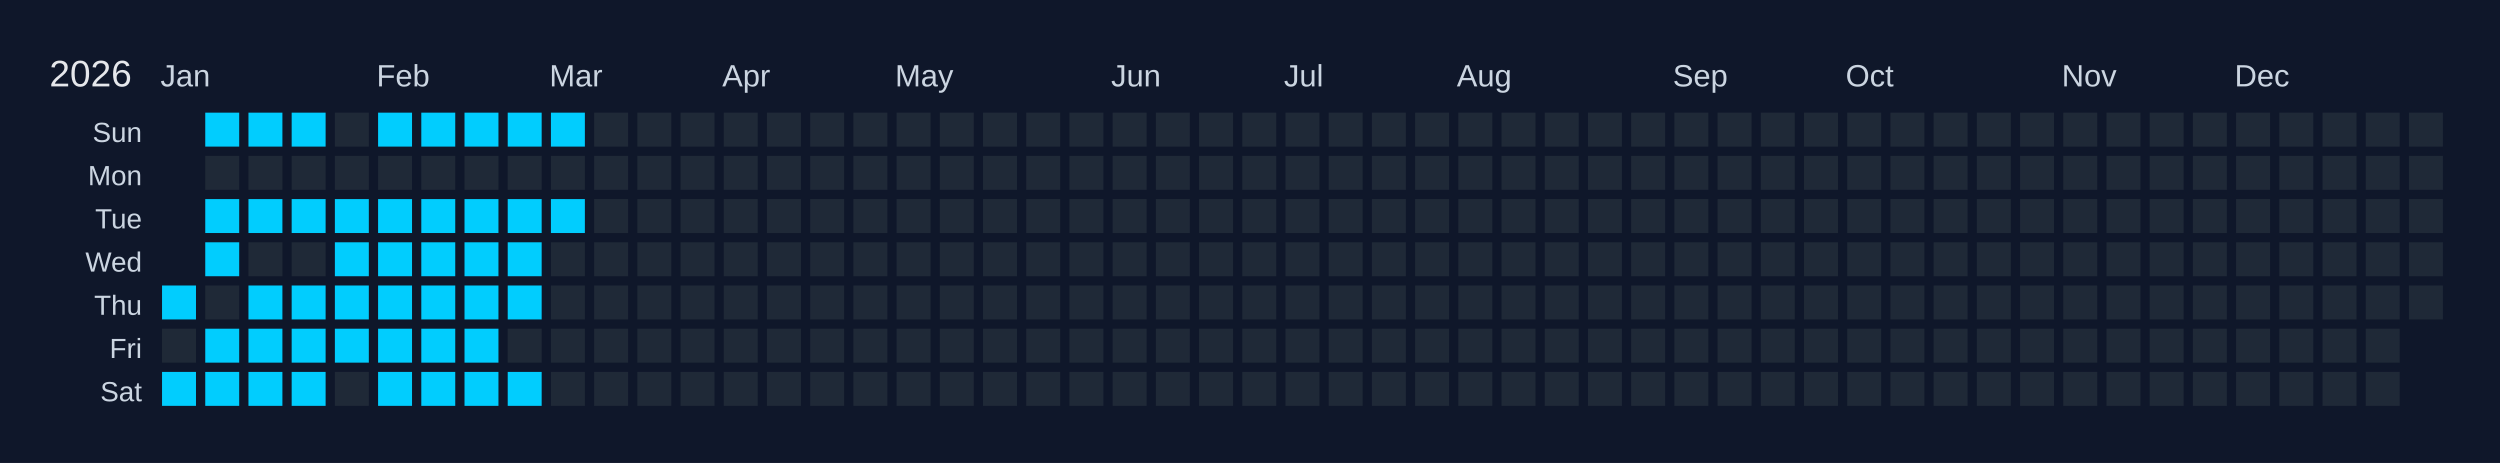
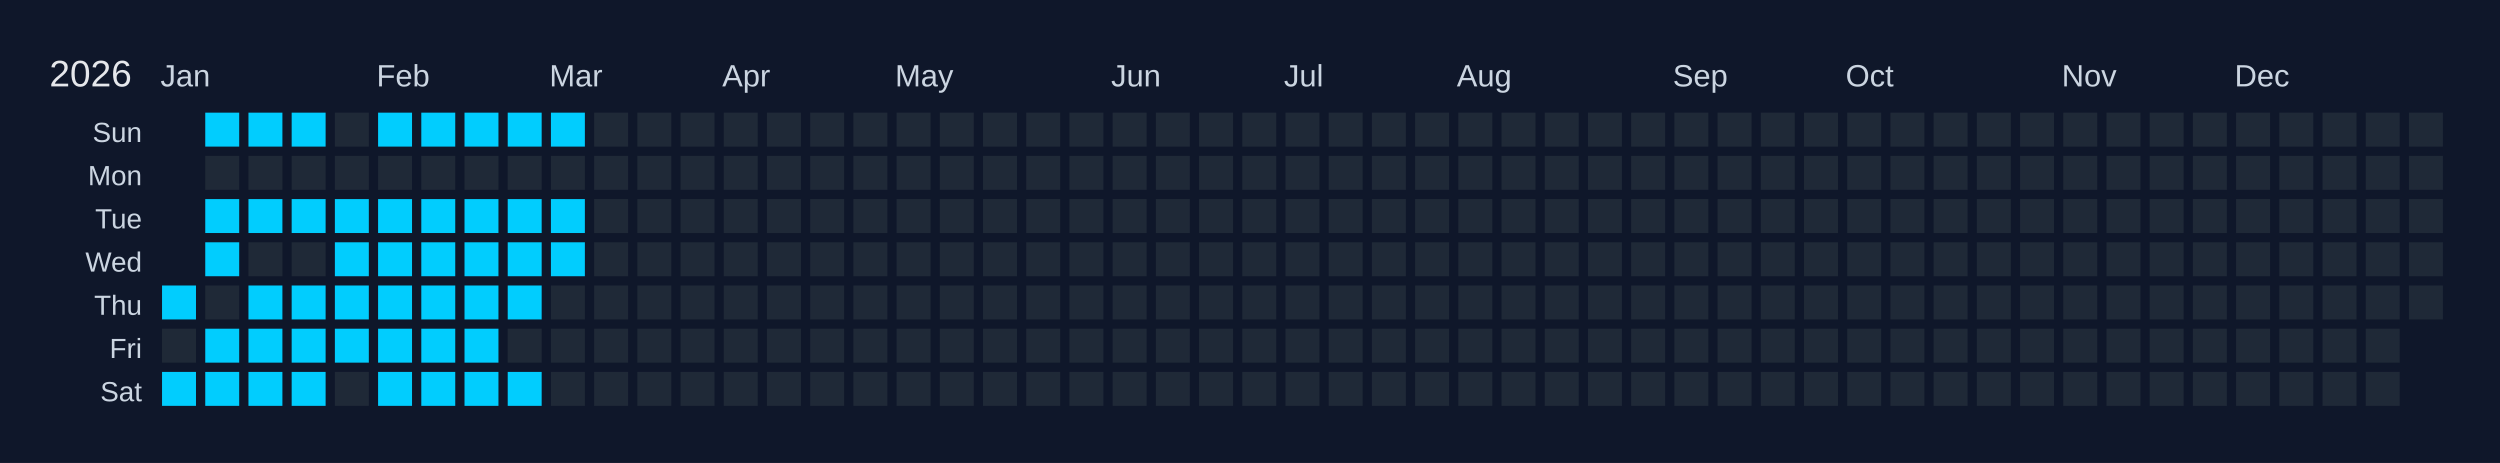
<svg xmlns="http://www.w3.org/2000/svg" width="810" height="150" viewBox="0 0 810 150">
  <rect width="810" height="150" fill="#0f172a" />
  <text x="16" y="28" font-size="12" fill="#e5e7eb" font-family="Arial, sans-serif">2026</text>
  <text x="52" y="28" font-size="10" fill="#cbd5e1" font-family="Arial, sans-serif">Jan</text>
  <text x="122" y="28" font-size="10" fill="#cbd5e1" font-family="Arial, sans-serif">Feb</text>
  <text x="178" y="28" font-size="10" fill="#cbd5e1" font-family="Arial, sans-serif">Mar</text>
  <text x="234" y="28" font-size="10" fill="#cbd5e1" font-family="Arial, sans-serif">Apr</text>
  <text x="290" y="28" font-size="10" fill="#cbd5e1" font-family="Arial, sans-serif">May</text>
  <text x="360" y="28" font-size="10" fill="#cbd5e1" font-family="Arial, sans-serif">Jun</text>
  <text x="416" y="28" font-size="10" fill="#cbd5e1" font-family="Arial, sans-serif">Jul</text>
  <text x="472" y="28" font-size="10" fill="#cbd5e1" font-family="Arial, sans-serif">Aug</text>
  <text x="542" y="28" font-size="10" fill="#cbd5e1" font-family="Arial, sans-serif">Sep</text>
  <text x="598" y="28" font-size="10" fill="#cbd5e1" font-family="Arial, sans-serif">Oct</text>
  <text x="668" y="28" font-size="10" fill="#cbd5e1" font-family="Arial, sans-serif">Nov</text>
  <text x="724" y="28" font-size="10" fill="#cbd5e1" font-family="Arial, sans-serif">Dec</text>
  <text x="46" y="46" font-size="9" fill="#cbd5e1" font-family="Arial, sans-serif" text-anchor="end">Sun</text>
  <text x="46" y="60" font-size="9" fill="#cbd5e1" font-family="Arial, sans-serif" text-anchor="end">Mon</text>
  <text x="46" y="74" font-size="9" fill="#cbd5e1" font-family="Arial, sans-serif" text-anchor="end">Tue</text>
  <text x="46" y="88" font-size="9" fill="#cbd5e1" font-family="Arial, sans-serif" text-anchor="end">Wed</text>
  <text x="46" y="102" font-size="9" fill="#cbd5e1" font-family="Arial, sans-serif" text-anchor="end">Thu</text>
  <text x="46" y="116" font-size="9" fill="#cbd5e1" font-family="Arial, sans-serif" text-anchor="end">Fri</text>
  <text x="46" y="130" font-size="9" fill="#cbd5e1" font-family="Arial, sans-serif" text-anchor="end">Sat</text>
  <g transform="translate(52,36)">
    <rect x="0" y="0" width="12" height="12" fill="#0f172a" stroke="#0f172a" stroke-width="1" />
    <rect x="0" y="14" width="12" height="12" fill="#0f172a" stroke="#0f172a" stroke-width="1" />
    <rect x="0" y="28" width="12" height="12" fill="#0f172a" stroke="#0f172a" stroke-width="1" />
    <rect x="0" y="42" width="12" height="12" fill="#0f172a" stroke="#0f172a" stroke-width="1" />
    <rect x="0" y="56" width="12" height="12" fill="#01cdfe" stroke="#0f172a" stroke-width="1" data-date="2026-01-01" />
    <rect x="0" y="70" width="12" height="12" fill="#1f2937" stroke="#0f172a" stroke-width="1" data-date="2026-01-02" />
    <rect x="0" y="84" width="12" height="12" fill="#01cdfe" stroke="#0f172a" stroke-width="1" data-date="2026-01-03" />
    <rect x="14" y="0" width="12" height="12" fill="#01cdfe" stroke="#0f172a" stroke-width="1" data-date="2026-01-04" />
    <rect x="14" y="14" width="12" height="12" fill="#1f2937" stroke="#0f172a" stroke-width="1" data-date="2026-01-05" />
    <rect x="14" y="28" width="12" height="12" fill="#01cdfe" stroke="#0f172a" stroke-width="1" data-date="2026-01-06" />
    <rect x="14" y="42" width="12" height="12" fill="#01cdfe" stroke="#0f172a" stroke-width="1" data-date="2026-01-07" />
    <rect x="14" y="56" width="12" height="12" fill="#1f2937" stroke="#0f172a" stroke-width="1" data-date="2026-01-08" />
    <rect x="14" y="70" width="12" height="12" fill="#01cdfe" stroke="#0f172a" stroke-width="1" data-date="2026-01-09" />
    <rect x="14" y="84" width="12" height="12" fill="#01cdfe" stroke="#0f172a" stroke-width="1" data-date="2026-01-10" />
    <rect x="28" y="0" width="12" height="12" fill="#01cdfe" stroke="#0f172a" stroke-width="1" data-date="2026-01-11" />
    <rect x="28" y="14" width="12" height="12" fill="#1f2937" stroke="#0f172a" stroke-width="1" data-date="2026-01-12" />
    <rect x="28" y="28" width="12" height="12" fill="#01cdfe" stroke="#0f172a" stroke-width="1" data-date="2026-01-13" />
    <rect x="28" y="42" width="12" height="12" fill="#1f2937" stroke="#0f172a" stroke-width="1" data-date="2026-01-14" />
    <rect x="28" y="56" width="12" height="12" fill="#01cdfe" stroke="#0f172a" stroke-width="1" data-date="2026-01-15" />
    <rect x="28" y="70" width="12" height="12" fill="#01cdfe" stroke="#0f172a" stroke-width="1" data-date="2026-01-16" />
    <rect x="28" y="84" width="12" height="12" fill="#01cdfe" stroke="#0f172a" stroke-width="1" data-date="2026-01-17" />
    <rect x="42" y="0" width="12" height="12" fill="#01cdfe" stroke="#0f172a" stroke-width="1" data-date="2026-01-18" />
    <rect x="42" y="14" width="12" height="12" fill="#1f2937" stroke="#0f172a" stroke-width="1" data-date="2026-01-19" />
    <rect x="42" y="28" width="12" height="12" fill="#01cdfe" stroke="#0f172a" stroke-width="1" data-date="2026-01-20" />
    <rect x="42" y="42" width="12" height="12" fill="#1f2937" stroke="#0f172a" stroke-width="1" data-date="2026-01-21" />
    <rect x="42" y="56" width="12" height="12" fill="#01cdfe" stroke="#0f172a" stroke-width="1" data-date="2026-01-22" />
    <rect x="42" y="70" width="12" height="12" fill="#01cdfe" stroke="#0f172a" stroke-width="1" data-date="2026-01-23" />
    <rect x="42" y="84" width="12" height="12" fill="#01cdfe" stroke="#0f172a" stroke-width="1" data-date="2026-01-24" />
    <rect x="56" y="0" width="12" height="12" fill="#1f2937" stroke="#0f172a" stroke-width="1" data-date="2026-01-25" />
    <rect x="56" y="14" width="12" height="12" fill="#1f2937" stroke="#0f172a" stroke-width="1" data-date="2026-01-26" />
    <rect x="56" y="28" width="12" height="12" fill="#01cdfe" stroke="#0f172a" stroke-width="1" data-date="2026-01-27" />
    <rect x="56" y="42" width="12" height="12" fill="#01cdfe" stroke="#0f172a" stroke-width="1" data-date="2026-01-28" />
    <rect x="56" y="56" width="12" height="12" fill="#01cdfe" stroke="#0f172a" stroke-width="1" data-date="2026-01-29" />
    <rect x="56" y="70" width="12" height="12" fill="#01cdfe" stroke="#0f172a" stroke-width="1" data-date="2026-01-30" />
    <rect x="56" y="84" width="12" height="12" fill="#1f2937" stroke="#0f172a" stroke-width="1" data-date="2026-01-31" />
    <rect x="70" y="0" width="12" height="12" fill="#01cdfe" stroke="#0f172a" stroke-width="1" data-date="2026-02-01" />
    <rect x="70" y="14" width="12" height="12" fill="#1f2937" stroke="#0f172a" stroke-width="1" data-date="2026-02-02" />
    <rect x="70" y="28" width="12" height="12" fill="#01cdfe" stroke="#0f172a" stroke-width="1" data-date="2026-02-03" />
    <rect x="70" y="42" width="12" height="12" fill="#01cdfe" stroke="#0f172a" stroke-width="1" data-date="2026-02-04" />
    <rect x="70" y="56" width="12" height="12" fill="#01cdfe" stroke="#0f172a" stroke-width="1" data-date="2026-02-05" />
    <rect x="70" y="70" width="12" height="12" fill="#01cdfe" stroke="#0f172a" stroke-width="1" data-date="2026-02-06" />
    <rect x="70" y="84" width="12" height="12" fill="#01cdfe" stroke="#0f172a" stroke-width="1" data-date="2026-02-07" />
    <rect x="84" y="0" width="12" height="12" fill="#01cdfe" stroke="#0f172a" stroke-width="1" data-date="2026-02-08" />
    <rect x="84" y="14" width="12" height="12" fill="#1f2937" stroke="#0f172a" stroke-width="1" data-date="2026-02-09" />
    <rect x="84" y="28" width="12" height="12" fill="#01cdfe" stroke="#0f172a" stroke-width="1" data-date="2026-02-10" />
    <rect x="84" y="42" width="12" height="12" fill="#01cdfe" stroke="#0f172a" stroke-width="1" data-date="2026-02-11" />
    <rect x="84" y="56" width="12" height="12" fill="#01cdfe" stroke="#0f172a" stroke-width="1" data-date="2026-02-12" />
    <rect x="84" y="70" width="12" height="12" fill="#01cdfe" stroke="#0f172a" stroke-width="1" data-date="2026-02-13" />
    <rect x="84" y="84" width="12" height="12" fill="#01cdfe" stroke="#0f172a" stroke-width="1" data-date="2026-02-14" />
    <rect x="98" y="0" width="12" height="12" fill="#01cdfe" stroke="#0f172a" stroke-width="1" data-date="2026-02-15" />
    <rect x="98" y="14" width="12" height="12" fill="#1f2937" stroke="#0f172a" stroke-width="1" data-date="2026-02-16" />
    <rect x="98" y="28" width="12" height="12" fill="#01cdfe" stroke="#0f172a" stroke-width="1" data-date="2026-02-17" />
    <rect x="98" y="42" width="12" height="12" fill="#01cdfe" stroke="#0f172a" stroke-width="1" data-date="2026-02-18" />
    <rect x="98" y="56" width="12" height="12" fill="#01cdfe" stroke="#0f172a" stroke-width="1" data-date="2026-02-19" />
    <rect x="98" y="70" width="12" height="12" fill="#01cdfe" stroke="#0f172a" stroke-width="1" data-date="2026-02-20" />
    <rect x="98" y="84" width="12" height="12" fill="#01cdfe" stroke="#0f172a" stroke-width="1" data-date="2026-02-21" />
    <rect x="112" y="0" width="12" height="12" fill="#01cdfe" stroke="#0f172a" stroke-width="1" data-date="2026-02-22" />
    <rect x="112" y="14" width="12" height="12" fill="#1f2937" stroke="#0f172a" stroke-width="1" data-date="2026-02-23" />
    <rect x="112" y="28" width="12" height="12" fill="#01cdfe" stroke="#0f172a" stroke-width="1" data-date="2026-02-24" />
    <rect x="112" y="42" width="12" height="12" fill="#01cdfe" stroke="#0f172a" stroke-width="1" data-date="2026-02-25" />
    <rect x="112" y="56" width="12" height="12" fill="#01cdfe" stroke="#0f172a" stroke-width="1" data-date="2026-02-26" />
    <rect x="112" y="70" width="12" height="12" fill="#1f2937" stroke="#0f172a" stroke-width="1" data-date="2026-02-27" />
    <rect x="112" y="84" width="12" height="12" fill="#01cdfe" stroke="#0f172a" stroke-width="1" data-date="2026-02-28" />
    <rect x="126" y="0" width="12" height="12" fill="#01cdfe" stroke="#0f172a" stroke-width="1" data-date="2026-03-01" />
    <rect x="126" y="14" width="12" height="12" fill="#1f2937" stroke="#0f172a" stroke-width="1" data-date="2026-03-02" />
    <rect x="126" y="28" width="12" height="12" fill="#01cdfe" stroke="#0f172a" stroke-width="1" data-date="2026-03-03" />
-     <rect x="126" y="42" width="12" height="12" fill="#1f2937" stroke="#0f172a" stroke-width="1" data-date="2026-03-04" />
+     <rect x="126" y="42" width="12" height="12" fill="#01cdfe" stroke="#0f172a" stroke-width="1" data-date="2026-03-04" />
    <rect x="126" y="56" width="12" height="12" fill="#1f2937" stroke="#0f172a" stroke-width="1" data-date="2026-03-05" />
    <rect x="126" y="70" width="12" height="12" fill="#1f2937" stroke="#0f172a" stroke-width="1" data-date="2026-03-06" />
    <rect x="126" y="84" width="12" height="12" fill="#1f2937" stroke="#0f172a" stroke-width="1" data-date="2026-03-07" />
    <rect x="140" y="0" width="12" height="12" fill="#1f2937" stroke="#0f172a" stroke-width="1" data-date="2026-03-08" />
    <rect x="140" y="14" width="12" height="12" fill="#1f2937" stroke="#0f172a" stroke-width="1" data-date="2026-03-09" />
    <rect x="140" y="28" width="12" height="12" fill="#1f2937" stroke="#0f172a" stroke-width="1" data-date="2026-03-10" />
    <rect x="140" y="42" width="12" height="12" fill="#1f2937" stroke="#0f172a" stroke-width="1" data-date="2026-03-11" />
    <rect x="140" y="56" width="12" height="12" fill="#1f2937" stroke="#0f172a" stroke-width="1" data-date="2026-03-12" />
    <rect x="140" y="70" width="12" height="12" fill="#1f2937" stroke="#0f172a" stroke-width="1" data-date="2026-03-13" />
    <rect x="140" y="84" width="12" height="12" fill="#1f2937" stroke="#0f172a" stroke-width="1" data-date="2026-03-14" />
    <rect x="154" y="0" width="12" height="12" fill="#1f2937" stroke="#0f172a" stroke-width="1" data-date="2026-03-15" />
    <rect x="154" y="14" width="12" height="12" fill="#1f2937" stroke="#0f172a" stroke-width="1" data-date="2026-03-16" />
    <rect x="154" y="28" width="12" height="12" fill="#1f2937" stroke="#0f172a" stroke-width="1" data-date="2026-03-17" />
    <rect x="154" y="42" width="12" height="12" fill="#1f2937" stroke="#0f172a" stroke-width="1" data-date="2026-03-18" />
    <rect x="154" y="56" width="12" height="12" fill="#1f2937" stroke="#0f172a" stroke-width="1" data-date="2026-03-19" />
    <rect x="154" y="70" width="12" height="12" fill="#1f2937" stroke="#0f172a" stroke-width="1" data-date="2026-03-20" />
    <rect x="154" y="84" width="12" height="12" fill="#1f2937" stroke="#0f172a" stroke-width="1" data-date="2026-03-21" />
    <rect x="168" y="0" width="12" height="12" fill="#1f2937" stroke="#0f172a" stroke-width="1" data-date="2026-03-22" />
    <rect x="168" y="14" width="12" height="12" fill="#1f2937" stroke="#0f172a" stroke-width="1" data-date="2026-03-23" />
    <rect x="168" y="28" width="12" height="12" fill="#1f2937" stroke="#0f172a" stroke-width="1" data-date="2026-03-24" />
    <rect x="168" y="42" width="12" height="12" fill="#1f2937" stroke="#0f172a" stroke-width="1" data-date="2026-03-25" />
    <rect x="168" y="56" width="12" height="12" fill="#1f2937" stroke="#0f172a" stroke-width="1" data-date="2026-03-26" />
    <rect x="168" y="70" width="12" height="12" fill="#1f2937" stroke="#0f172a" stroke-width="1" data-date="2026-03-27" />
    <rect x="168" y="84" width="12" height="12" fill="#1f2937" stroke="#0f172a" stroke-width="1" data-date="2026-03-28" />
    <rect x="182" y="0" width="12" height="12" fill="#1f2937" stroke="#0f172a" stroke-width="1" data-date="2026-03-29" />
    <rect x="182" y="14" width="12" height="12" fill="#1f2937" stroke="#0f172a" stroke-width="1" data-date="2026-03-30" />
    <rect x="182" y="28" width="12" height="12" fill="#1f2937" stroke="#0f172a" stroke-width="1" data-date="2026-03-31" />
    <rect x="182" y="42" width="12" height="12" fill="#1f2937" stroke="#0f172a" stroke-width="1" data-date="2026-04-01" />
    <rect x="182" y="56" width="12" height="12" fill="#1f2937" stroke="#0f172a" stroke-width="1" data-date="2026-04-02" />
    <rect x="182" y="70" width="12" height="12" fill="#1f2937" stroke="#0f172a" stroke-width="1" data-date="2026-04-03" />
    <rect x="182" y="84" width="12" height="12" fill="#1f2937" stroke="#0f172a" stroke-width="1" data-date="2026-04-04" />
    <rect x="196" y="0" width="12" height="12" fill="#1f2937" stroke="#0f172a" stroke-width="1" data-date="2026-04-05" />
    <rect x="196" y="14" width="12" height="12" fill="#1f2937" stroke="#0f172a" stroke-width="1" data-date="2026-04-06" />
    <rect x="196" y="28" width="12" height="12" fill="#1f2937" stroke="#0f172a" stroke-width="1" data-date="2026-04-07" />
    <rect x="196" y="42" width="12" height="12" fill="#1f2937" stroke="#0f172a" stroke-width="1" data-date="2026-04-08" />
    <rect x="196" y="56" width="12" height="12" fill="#1f2937" stroke="#0f172a" stroke-width="1" data-date="2026-04-09" />
    <rect x="196" y="70" width="12" height="12" fill="#1f2937" stroke="#0f172a" stroke-width="1" data-date="2026-04-10" />
    <rect x="196" y="84" width="12" height="12" fill="#1f2937" stroke="#0f172a" stroke-width="1" data-date="2026-04-11" />
    <rect x="210" y="0" width="12" height="12" fill="#1f2937" stroke="#0f172a" stroke-width="1" data-date="2026-04-12" />
    <rect x="210" y="14" width="12" height="12" fill="#1f2937" stroke="#0f172a" stroke-width="1" data-date="2026-04-13" />
    <rect x="210" y="28" width="12" height="12" fill="#1f2937" stroke="#0f172a" stroke-width="1" data-date="2026-04-14" />
    <rect x="210" y="42" width="12" height="12" fill="#1f2937" stroke="#0f172a" stroke-width="1" data-date="2026-04-15" />
    <rect x="210" y="56" width="12" height="12" fill="#1f2937" stroke="#0f172a" stroke-width="1" data-date="2026-04-16" />
    <rect x="210" y="70" width="12" height="12" fill="#1f2937" stroke="#0f172a" stroke-width="1" data-date="2026-04-17" />
    <rect x="210" y="84" width="12" height="12" fill="#1f2937" stroke="#0f172a" stroke-width="1" data-date="2026-04-18" />
    <rect x="224" y="0" width="12" height="12" fill="#1f2937" stroke="#0f172a" stroke-width="1" data-date="2026-04-19" />
    <rect x="224" y="14" width="12" height="12" fill="#1f2937" stroke="#0f172a" stroke-width="1" data-date="2026-04-20" />
    <rect x="224" y="28" width="12" height="12" fill="#1f2937" stroke="#0f172a" stroke-width="1" data-date="2026-04-21" />
    <rect x="224" y="42" width="12" height="12" fill="#1f2937" stroke="#0f172a" stroke-width="1" data-date="2026-04-22" />
    <rect x="224" y="56" width="12" height="12" fill="#1f2937" stroke="#0f172a" stroke-width="1" data-date="2026-04-23" />
    <rect x="224" y="70" width="12" height="12" fill="#1f2937" stroke="#0f172a" stroke-width="1" data-date="2026-04-24" />
    <rect x="224" y="84" width="12" height="12" fill="#1f2937" stroke="#0f172a" stroke-width="1" data-date="2026-04-25" />
    <rect x="238" y="0" width="12" height="12" fill="#1f2937" stroke="#0f172a" stroke-width="1" data-date="2026-04-26" />
    <rect x="238" y="14" width="12" height="12" fill="#1f2937" stroke="#0f172a" stroke-width="1" data-date="2026-04-27" />
    <rect x="238" y="28" width="12" height="12" fill="#1f2937" stroke="#0f172a" stroke-width="1" data-date="2026-04-28" />
    <rect x="238" y="42" width="12" height="12" fill="#1f2937" stroke="#0f172a" stroke-width="1" data-date="2026-04-29" />
    <rect x="238" y="56" width="12" height="12" fill="#1f2937" stroke="#0f172a" stroke-width="1" data-date="2026-04-30" />
    <rect x="238" y="70" width="12" height="12" fill="#1f2937" stroke="#0f172a" stroke-width="1" data-date="2026-05-01" />
    <rect x="238" y="84" width="12" height="12" fill="#1f2937" stroke="#0f172a" stroke-width="1" data-date="2026-05-02" />
    <rect x="252" y="0" width="12" height="12" fill="#1f2937" stroke="#0f172a" stroke-width="1" data-date="2026-05-03" />
    <rect x="252" y="14" width="12" height="12" fill="#1f2937" stroke="#0f172a" stroke-width="1" data-date="2026-05-04" />
    <rect x="252" y="28" width="12" height="12" fill="#1f2937" stroke="#0f172a" stroke-width="1" data-date="2026-05-05" />
    <rect x="252" y="42" width="12" height="12" fill="#1f2937" stroke="#0f172a" stroke-width="1" data-date="2026-05-06" />
    <rect x="252" y="56" width="12" height="12" fill="#1f2937" stroke="#0f172a" stroke-width="1" data-date="2026-05-07" />
    <rect x="252" y="70" width="12" height="12" fill="#1f2937" stroke="#0f172a" stroke-width="1" data-date="2026-05-08" />
    <rect x="252" y="84" width="12" height="12" fill="#1f2937" stroke="#0f172a" stroke-width="1" data-date="2026-05-09" />
    <rect x="266" y="0" width="12" height="12" fill="#1f2937" stroke="#0f172a" stroke-width="1" data-date="2026-05-10" />
    <rect x="266" y="14" width="12" height="12" fill="#1f2937" stroke="#0f172a" stroke-width="1" data-date="2026-05-11" />
    <rect x="266" y="28" width="12" height="12" fill="#1f2937" stroke="#0f172a" stroke-width="1" data-date="2026-05-12" />
    <rect x="266" y="42" width="12" height="12" fill="#1f2937" stroke="#0f172a" stroke-width="1" data-date="2026-05-13" />
    <rect x="266" y="56" width="12" height="12" fill="#1f2937" stroke="#0f172a" stroke-width="1" data-date="2026-05-14" />
    <rect x="266" y="70" width="12" height="12" fill="#1f2937" stroke="#0f172a" stroke-width="1" data-date="2026-05-15" />
    <rect x="266" y="84" width="12" height="12" fill="#1f2937" stroke="#0f172a" stroke-width="1" data-date="2026-05-16" />
    <rect x="280" y="0" width="12" height="12" fill="#1f2937" stroke="#0f172a" stroke-width="1" data-date="2026-05-17" />
    <rect x="280" y="14" width="12" height="12" fill="#1f2937" stroke="#0f172a" stroke-width="1" data-date="2026-05-18" />
    <rect x="280" y="28" width="12" height="12" fill="#1f2937" stroke="#0f172a" stroke-width="1" data-date="2026-05-19" />
    <rect x="280" y="42" width="12" height="12" fill="#1f2937" stroke="#0f172a" stroke-width="1" data-date="2026-05-20" />
    <rect x="280" y="56" width="12" height="12" fill="#1f2937" stroke="#0f172a" stroke-width="1" data-date="2026-05-21" />
    <rect x="280" y="70" width="12" height="12" fill="#1f2937" stroke="#0f172a" stroke-width="1" data-date="2026-05-22" />
    <rect x="280" y="84" width="12" height="12" fill="#1f2937" stroke="#0f172a" stroke-width="1" data-date="2026-05-23" />
    <rect x="294" y="0" width="12" height="12" fill="#1f2937" stroke="#0f172a" stroke-width="1" data-date="2026-05-24" />
    <rect x="294" y="14" width="12" height="12" fill="#1f2937" stroke="#0f172a" stroke-width="1" data-date="2026-05-25" />
    <rect x="294" y="28" width="12" height="12" fill="#1f2937" stroke="#0f172a" stroke-width="1" data-date="2026-05-26" />
    <rect x="294" y="42" width="12" height="12" fill="#1f2937" stroke="#0f172a" stroke-width="1" data-date="2026-05-27" />
    <rect x="294" y="56" width="12" height="12" fill="#1f2937" stroke="#0f172a" stroke-width="1" data-date="2026-05-28" />
    <rect x="294" y="70" width="12" height="12" fill="#1f2937" stroke="#0f172a" stroke-width="1" data-date="2026-05-29" />
    <rect x="294" y="84" width="12" height="12" fill="#1f2937" stroke="#0f172a" stroke-width="1" data-date="2026-05-30" />
    <rect x="308" y="0" width="12" height="12" fill="#1f2937" stroke="#0f172a" stroke-width="1" data-date="2026-05-31" />
    <rect x="308" y="14" width="12" height="12" fill="#1f2937" stroke="#0f172a" stroke-width="1" data-date="2026-06-01" />
    <rect x="308" y="28" width="12" height="12" fill="#1f2937" stroke="#0f172a" stroke-width="1" data-date="2026-06-02" />
    <rect x="308" y="42" width="12" height="12" fill="#1f2937" stroke="#0f172a" stroke-width="1" data-date="2026-06-03" />
    <rect x="308" y="56" width="12" height="12" fill="#1f2937" stroke="#0f172a" stroke-width="1" data-date="2026-06-04" />
    <rect x="308" y="70" width="12" height="12" fill="#1f2937" stroke="#0f172a" stroke-width="1" data-date="2026-06-05" />
    <rect x="308" y="84" width="12" height="12" fill="#1f2937" stroke="#0f172a" stroke-width="1" data-date="2026-06-06" />
    <rect x="322" y="0" width="12" height="12" fill="#1f2937" stroke="#0f172a" stroke-width="1" data-date="2026-06-07" />
    <rect x="322" y="14" width="12" height="12" fill="#1f2937" stroke="#0f172a" stroke-width="1" data-date="2026-06-08" />
    <rect x="322" y="28" width="12" height="12" fill="#1f2937" stroke="#0f172a" stroke-width="1" data-date="2026-06-09" />
    <rect x="322" y="42" width="12" height="12" fill="#1f2937" stroke="#0f172a" stroke-width="1" data-date="2026-06-10" />
    <rect x="322" y="56" width="12" height="12" fill="#1f2937" stroke="#0f172a" stroke-width="1" data-date="2026-06-11" />
    <rect x="322" y="70" width="12" height="12" fill="#1f2937" stroke="#0f172a" stroke-width="1" data-date="2026-06-12" />
    <rect x="322" y="84" width="12" height="12" fill="#1f2937" stroke="#0f172a" stroke-width="1" data-date="2026-06-13" />
    <rect x="336" y="0" width="12" height="12" fill="#1f2937" stroke="#0f172a" stroke-width="1" data-date="2026-06-14" />
    <rect x="336" y="14" width="12" height="12" fill="#1f2937" stroke="#0f172a" stroke-width="1" data-date="2026-06-15" />
    <rect x="336" y="28" width="12" height="12" fill="#1f2937" stroke="#0f172a" stroke-width="1" data-date="2026-06-16" />
    <rect x="336" y="42" width="12" height="12" fill="#1f2937" stroke="#0f172a" stroke-width="1" data-date="2026-06-17" />
    <rect x="336" y="56" width="12" height="12" fill="#1f2937" stroke="#0f172a" stroke-width="1" data-date="2026-06-18" />
    <rect x="336" y="70" width="12" height="12" fill="#1f2937" stroke="#0f172a" stroke-width="1" data-date="2026-06-19" />
    <rect x="336" y="84" width="12" height="12" fill="#1f2937" stroke="#0f172a" stroke-width="1" data-date="2026-06-20" />
    <rect x="350" y="0" width="12" height="12" fill="#1f2937" stroke="#0f172a" stroke-width="1" data-date="2026-06-21" />
    <rect x="350" y="14" width="12" height="12" fill="#1f2937" stroke="#0f172a" stroke-width="1" data-date="2026-06-22" />
    <rect x="350" y="28" width="12" height="12" fill="#1f2937" stroke="#0f172a" stroke-width="1" data-date="2026-06-23" />
    <rect x="350" y="42" width="12" height="12" fill="#1f2937" stroke="#0f172a" stroke-width="1" data-date="2026-06-24" />
    <rect x="350" y="56" width="12" height="12" fill="#1f2937" stroke="#0f172a" stroke-width="1" data-date="2026-06-25" />
    <rect x="350" y="70" width="12" height="12" fill="#1f2937" stroke="#0f172a" stroke-width="1" data-date="2026-06-26" />
    <rect x="350" y="84" width="12" height="12" fill="#1f2937" stroke="#0f172a" stroke-width="1" data-date="2026-06-27" />
    <rect x="364" y="0" width="12" height="12" fill="#1f2937" stroke="#0f172a" stroke-width="1" data-date="2026-06-28" />
    <rect x="364" y="14" width="12" height="12" fill="#1f2937" stroke="#0f172a" stroke-width="1" data-date="2026-06-29" />
    <rect x="364" y="28" width="12" height="12" fill="#1f2937" stroke="#0f172a" stroke-width="1" data-date="2026-06-30" />
    <rect x="364" y="42" width="12" height="12" fill="#1f2937" stroke="#0f172a" stroke-width="1" data-date="2026-07-01" />
    <rect x="364" y="56" width="12" height="12" fill="#1f2937" stroke="#0f172a" stroke-width="1" data-date="2026-07-02" />
    <rect x="364" y="70" width="12" height="12" fill="#1f2937" stroke="#0f172a" stroke-width="1" data-date="2026-07-03" />
    <rect x="364" y="84" width="12" height="12" fill="#1f2937" stroke="#0f172a" stroke-width="1" data-date="2026-07-04" />
    <rect x="378" y="0" width="12" height="12" fill="#1f2937" stroke="#0f172a" stroke-width="1" data-date="2026-07-05" />
    <rect x="378" y="14" width="12" height="12" fill="#1f2937" stroke="#0f172a" stroke-width="1" data-date="2026-07-06" />
    <rect x="378" y="28" width="12" height="12" fill="#1f2937" stroke="#0f172a" stroke-width="1" data-date="2026-07-07" />
    <rect x="378" y="42" width="12" height="12" fill="#1f2937" stroke="#0f172a" stroke-width="1" data-date="2026-07-08" />
    <rect x="378" y="56" width="12" height="12" fill="#1f2937" stroke="#0f172a" stroke-width="1" data-date="2026-07-09" />
    <rect x="378" y="70" width="12" height="12" fill="#1f2937" stroke="#0f172a" stroke-width="1" data-date="2026-07-10" />
    <rect x="378" y="84" width="12" height="12" fill="#1f2937" stroke="#0f172a" stroke-width="1" data-date="2026-07-11" />
    <rect x="392" y="0" width="12" height="12" fill="#1f2937" stroke="#0f172a" stroke-width="1" data-date="2026-07-12" />
    <rect x="392" y="14" width="12" height="12" fill="#1f2937" stroke="#0f172a" stroke-width="1" data-date="2026-07-13" />
    <rect x="392" y="28" width="12" height="12" fill="#1f2937" stroke="#0f172a" stroke-width="1" data-date="2026-07-14" />
    <rect x="392" y="42" width="12" height="12" fill="#1f2937" stroke="#0f172a" stroke-width="1" data-date="2026-07-15" />
    <rect x="392" y="56" width="12" height="12" fill="#1f2937" stroke="#0f172a" stroke-width="1" data-date="2026-07-16" />
    <rect x="392" y="70" width="12" height="12" fill="#1f2937" stroke="#0f172a" stroke-width="1" data-date="2026-07-17" />
    <rect x="392" y="84" width="12" height="12" fill="#1f2937" stroke="#0f172a" stroke-width="1" data-date="2026-07-18" />
    <rect x="406" y="0" width="12" height="12" fill="#1f2937" stroke="#0f172a" stroke-width="1" data-date="2026-07-19" />
    <rect x="406" y="14" width="12" height="12" fill="#1f2937" stroke="#0f172a" stroke-width="1" data-date="2026-07-20" />
    <rect x="406" y="28" width="12" height="12" fill="#1f2937" stroke="#0f172a" stroke-width="1" data-date="2026-07-21" />
    <rect x="406" y="42" width="12" height="12" fill="#1f2937" stroke="#0f172a" stroke-width="1" data-date="2026-07-22" />
    <rect x="406" y="56" width="12" height="12" fill="#1f2937" stroke="#0f172a" stroke-width="1" data-date="2026-07-23" />
    <rect x="406" y="70" width="12" height="12" fill="#1f2937" stroke="#0f172a" stroke-width="1" data-date="2026-07-24" />
    <rect x="406" y="84" width="12" height="12" fill="#1f2937" stroke="#0f172a" stroke-width="1" data-date="2026-07-25" />
    <rect x="420" y="0" width="12" height="12" fill="#1f2937" stroke="#0f172a" stroke-width="1" data-date="2026-07-26" />
    <rect x="420" y="14" width="12" height="12" fill="#1f2937" stroke="#0f172a" stroke-width="1" data-date="2026-07-27" />
    <rect x="420" y="28" width="12" height="12" fill="#1f2937" stroke="#0f172a" stroke-width="1" data-date="2026-07-28" />
    <rect x="420" y="42" width="12" height="12" fill="#1f2937" stroke="#0f172a" stroke-width="1" data-date="2026-07-29" />
    <rect x="420" y="56" width="12" height="12" fill="#1f2937" stroke="#0f172a" stroke-width="1" data-date="2026-07-30" />
    <rect x="420" y="70" width="12" height="12" fill="#1f2937" stroke="#0f172a" stroke-width="1" data-date="2026-07-31" />
    <rect x="420" y="84" width="12" height="12" fill="#1f2937" stroke="#0f172a" stroke-width="1" data-date="2026-08-01" />
    <rect x="434" y="0" width="12" height="12" fill="#1f2937" stroke="#0f172a" stroke-width="1" data-date="2026-08-02" />
    <rect x="434" y="14" width="12" height="12" fill="#1f2937" stroke="#0f172a" stroke-width="1" data-date="2026-08-03" />
    <rect x="434" y="28" width="12" height="12" fill="#1f2937" stroke="#0f172a" stroke-width="1" data-date="2026-08-04" />
    <rect x="434" y="42" width="12" height="12" fill="#1f2937" stroke="#0f172a" stroke-width="1" data-date="2026-08-05" />
    <rect x="434" y="56" width="12" height="12" fill="#1f2937" stroke="#0f172a" stroke-width="1" data-date="2026-08-06" />
    <rect x="434" y="70" width="12" height="12" fill="#1f2937" stroke="#0f172a" stroke-width="1" data-date="2026-08-07" />
    <rect x="434" y="84" width="12" height="12" fill="#1f2937" stroke="#0f172a" stroke-width="1" data-date="2026-08-08" />
    <rect x="448" y="0" width="12" height="12" fill="#1f2937" stroke="#0f172a" stroke-width="1" data-date="2026-08-09" />
    <rect x="448" y="14" width="12" height="12" fill="#1f2937" stroke="#0f172a" stroke-width="1" data-date="2026-08-10" />
    <rect x="448" y="28" width="12" height="12" fill="#1f2937" stroke="#0f172a" stroke-width="1" data-date="2026-08-11" />
    <rect x="448" y="42" width="12" height="12" fill="#1f2937" stroke="#0f172a" stroke-width="1" data-date="2026-08-12" />
    <rect x="448" y="56" width="12" height="12" fill="#1f2937" stroke="#0f172a" stroke-width="1" data-date="2026-08-13" />
    <rect x="448" y="70" width="12" height="12" fill="#1f2937" stroke="#0f172a" stroke-width="1" data-date="2026-08-14" />
    <rect x="448" y="84" width="12" height="12" fill="#1f2937" stroke="#0f172a" stroke-width="1" data-date="2026-08-15" />
    <rect x="462" y="0" width="12" height="12" fill="#1f2937" stroke="#0f172a" stroke-width="1" data-date="2026-08-16" />
    <rect x="462" y="14" width="12" height="12" fill="#1f2937" stroke="#0f172a" stroke-width="1" data-date="2026-08-17" />
    <rect x="462" y="28" width="12" height="12" fill="#1f2937" stroke="#0f172a" stroke-width="1" data-date="2026-08-18" />
    <rect x="462" y="42" width="12" height="12" fill="#1f2937" stroke="#0f172a" stroke-width="1" data-date="2026-08-19" />
    <rect x="462" y="56" width="12" height="12" fill="#1f2937" stroke="#0f172a" stroke-width="1" data-date="2026-08-20" />
    <rect x="462" y="70" width="12" height="12" fill="#1f2937" stroke="#0f172a" stroke-width="1" data-date="2026-08-21" />
    <rect x="462" y="84" width="12" height="12" fill="#1f2937" stroke="#0f172a" stroke-width="1" data-date="2026-08-22" />
    <rect x="476" y="0" width="12" height="12" fill="#1f2937" stroke="#0f172a" stroke-width="1" data-date="2026-08-23" />
    <rect x="476" y="14" width="12" height="12" fill="#1f2937" stroke="#0f172a" stroke-width="1" data-date="2026-08-24" />
    <rect x="476" y="28" width="12" height="12" fill="#1f2937" stroke="#0f172a" stroke-width="1" data-date="2026-08-25" />
    <rect x="476" y="42" width="12" height="12" fill="#1f2937" stroke="#0f172a" stroke-width="1" data-date="2026-08-26" />
    <rect x="476" y="56" width="12" height="12" fill="#1f2937" stroke="#0f172a" stroke-width="1" data-date="2026-08-27" />
    <rect x="476" y="70" width="12" height="12" fill="#1f2937" stroke="#0f172a" stroke-width="1" data-date="2026-08-28" />
    <rect x="476" y="84" width="12" height="12" fill="#1f2937" stroke="#0f172a" stroke-width="1" data-date="2026-08-29" />
    <rect x="490" y="0" width="12" height="12" fill="#1f2937" stroke="#0f172a" stroke-width="1" data-date="2026-08-30" />
    <rect x="490" y="14" width="12" height="12" fill="#1f2937" stroke="#0f172a" stroke-width="1" data-date="2026-08-31" />
    <rect x="490" y="28" width="12" height="12" fill="#1f2937" stroke="#0f172a" stroke-width="1" data-date="2026-09-01" />
    <rect x="490" y="42" width="12" height="12" fill="#1f2937" stroke="#0f172a" stroke-width="1" data-date="2026-09-02" />
    <rect x="490" y="56" width="12" height="12" fill="#1f2937" stroke="#0f172a" stroke-width="1" data-date="2026-09-03" />
    <rect x="490" y="70" width="12" height="12" fill="#1f2937" stroke="#0f172a" stroke-width="1" data-date="2026-09-04" />
    <rect x="490" y="84" width="12" height="12" fill="#1f2937" stroke="#0f172a" stroke-width="1" data-date="2026-09-05" />
    <rect x="504" y="0" width="12" height="12" fill="#1f2937" stroke="#0f172a" stroke-width="1" data-date="2026-09-06" />
    <rect x="504" y="14" width="12" height="12" fill="#1f2937" stroke="#0f172a" stroke-width="1" data-date="2026-09-07" />
    <rect x="504" y="28" width="12" height="12" fill="#1f2937" stroke="#0f172a" stroke-width="1" data-date="2026-09-08" />
    <rect x="504" y="42" width="12" height="12" fill="#1f2937" stroke="#0f172a" stroke-width="1" data-date="2026-09-09" />
    <rect x="504" y="56" width="12" height="12" fill="#1f2937" stroke="#0f172a" stroke-width="1" data-date="2026-09-10" />
    <rect x="504" y="70" width="12" height="12" fill="#1f2937" stroke="#0f172a" stroke-width="1" data-date="2026-09-11" />
    <rect x="504" y="84" width="12" height="12" fill="#1f2937" stroke="#0f172a" stroke-width="1" data-date="2026-09-12" />
    <rect x="518" y="0" width="12" height="12" fill="#1f2937" stroke="#0f172a" stroke-width="1" data-date="2026-09-13" />
    <rect x="518" y="14" width="12" height="12" fill="#1f2937" stroke="#0f172a" stroke-width="1" data-date="2026-09-14" />
    <rect x="518" y="28" width="12" height="12" fill="#1f2937" stroke="#0f172a" stroke-width="1" data-date="2026-09-15" />
    <rect x="518" y="42" width="12" height="12" fill="#1f2937" stroke="#0f172a" stroke-width="1" data-date="2026-09-16" />
    <rect x="518" y="56" width="12" height="12" fill="#1f2937" stroke="#0f172a" stroke-width="1" data-date="2026-09-17" />
    <rect x="518" y="70" width="12" height="12" fill="#1f2937" stroke="#0f172a" stroke-width="1" data-date="2026-09-18" />
    <rect x="518" y="84" width="12" height="12" fill="#1f2937" stroke="#0f172a" stroke-width="1" data-date="2026-09-19" />
    <rect x="532" y="0" width="12" height="12" fill="#1f2937" stroke="#0f172a" stroke-width="1" data-date="2026-09-20" />
    <rect x="532" y="14" width="12" height="12" fill="#1f2937" stroke="#0f172a" stroke-width="1" data-date="2026-09-21" />
    <rect x="532" y="28" width="12" height="12" fill="#1f2937" stroke="#0f172a" stroke-width="1" data-date="2026-09-22" />
    <rect x="532" y="42" width="12" height="12" fill="#1f2937" stroke="#0f172a" stroke-width="1" data-date="2026-09-23" />
    <rect x="532" y="56" width="12" height="12" fill="#1f2937" stroke="#0f172a" stroke-width="1" data-date="2026-09-24" />
    <rect x="532" y="70" width="12" height="12" fill="#1f2937" stroke="#0f172a" stroke-width="1" data-date="2026-09-25" />
    <rect x="532" y="84" width="12" height="12" fill="#1f2937" stroke="#0f172a" stroke-width="1" data-date="2026-09-26" />
    <rect x="546" y="0" width="12" height="12" fill="#1f2937" stroke="#0f172a" stroke-width="1" data-date="2026-09-27" />
    <rect x="546" y="14" width="12" height="12" fill="#1f2937" stroke="#0f172a" stroke-width="1" data-date="2026-09-28" />
    <rect x="546" y="28" width="12" height="12" fill="#1f2937" stroke="#0f172a" stroke-width="1" data-date="2026-09-29" />
    <rect x="546" y="42" width="12" height="12" fill="#1f2937" stroke="#0f172a" stroke-width="1" data-date="2026-09-30" />
    <rect x="546" y="56" width="12" height="12" fill="#1f2937" stroke="#0f172a" stroke-width="1" data-date="2026-10-01" />
    <rect x="546" y="70" width="12" height="12" fill="#1f2937" stroke="#0f172a" stroke-width="1" data-date="2026-10-02" />
    <rect x="546" y="84" width="12" height="12" fill="#1f2937" stroke="#0f172a" stroke-width="1" data-date="2026-10-03" />
    <rect x="560" y="0" width="12" height="12" fill="#1f2937" stroke="#0f172a" stroke-width="1" data-date="2026-10-04" />
    <rect x="560" y="14" width="12" height="12" fill="#1f2937" stroke="#0f172a" stroke-width="1" data-date="2026-10-05" />
    <rect x="560" y="28" width="12" height="12" fill="#1f2937" stroke="#0f172a" stroke-width="1" data-date="2026-10-06" />
    <rect x="560" y="42" width="12" height="12" fill="#1f2937" stroke="#0f172a" stroke-width="1" data-date="2026-10-07" />
    <rect x="560" y="56" width="12" height="12" fill="#1f2937" stroke="#0f172a" stroke-width="1" data-date="2026-10-08" />
    <rect x="560" y="70" width="12" height="12" fill="#1f2937" stroke="#0f172a" stroke-width="1" data-date="2026-10-09" />
    <rect x="560" y="84" width="12" height="12" fill="#1f2937" stroke="#0f172a" stroke-width="1" data-date="2026-10-10" />
    <rect x="574" y="0" width="12" height="12" fill="#1f2937" stroke="#0f172a" stroke-width="1" data-date="2026-10-11" />
    <rect x="574" y="14" width="12" height="12" fill="#1f2937" stroke="#0f172a" stroke-width="1" data-date="2026-10-12" />
    <rect x="574" y="28" width="12" height="12" fill="#1f2937" stroke="#0f172a" stroke-width="1" data-date="2026-10-13" />
    <rect x="574" y="42" width="12" height="12" fill="#1f2937" stroke="#0f172a" stroke-width="1" data-date="2026-10-14" />
    <rect x="574" y="56" width="12" height="12" fill="#1f2937" stroke="#0f172a" stroke-width="1" data-date="2026-10-15" />
    <rect x="574" y="70" width="12" height="12" fill="#1f2937" stroke="#0f172a" stroke-width="1" data-date="2026-10-16" />
    <rect x="574" y="84" width="12" height="12" fill="#1f2937" stroke="#0f172a" stroke-width="1" data-date="2026-10-17" />
    <rect x="588" y="0" width="12" height="12" fill="#1f2937" stroke="#0f172a" stroke-width="1" data-date="2026-10-18" />
    <rect x="588" y="14" width="12" height="12" fill="#1f2937" stroke="#0f172a" stroke-width="1" data-date="2026-10-19" />
    <rect x="588" y="28" width="12" height="12" fill="#1f2937" stroke="#0f172a" stroke-width="1" data-date="2026-10-20" />
    <rect x="588" y="42" width="12" height="12" fill="#1f2937" stroke="#0f172a" stroke-width="1" data-date="2026-10-21" />
    <rect x="588" y="56" width="12" height="12" fill="#1f2937" stroke="#0f172a" stroke-width="1" data-date="2026-10-22" />
    <rect x="588" y="70" width="12" height="12" fill="#1f2937" stroke="#0f172a" stroke-width="1" data-date="2026-10-23" />
    <rect x="588" y="84" width="12" height="12" fill="#1f2937" stroke="#0f172a" stroke-width="1" data-date="2026-10-24" />
    <rect x="602" y="0" width="12" height="12" fill="#1f2937" stroke="#0f172a" stroke-width="1" data-date="2026-10-25" />
    <rect x="602" y="14" width="12" height="12" fill="#1f2937" stroke="#0f172a" stroke-width="1" data-date="2026-10-26" />
    <rect x="602" y="28" width="12" height="12" fill="#1f2937" stroke="#0f172a" stroke-width="1" data-date="2026-10-27" />
    <rect x="602" y="42" width="12" height="12" fill="#1f2937" stroke="#0f172a" stroke-width="1" data-date="2026-10-28" />
    <rect x="602" y="56" width="12" height="12" fill="#1f2937" stroke="#0f172a" stroke-width="1" data-date="2026-10-29" />
    <rect x="602" y="70" width="12" height="12" fill="#1f2937" stroke="#0f172a" stroke-width="1" data-date="2026-10-30" />
    <rect x="602" y="84" width="12" height="12" fill="#1f2937" stroke="#0f172a" stroke-width="1" data-date="2026-10-31" />
    <rect x="616" y="0" width="12" height="12" fill="#1f2937" stroke="#0f172a" stroke-width="1" data-date="2026-11-01" />
    <rect x="616" y="14" width="12" height="12" fill="#1f2937" stroke="#0f172a" stroke-width="1" data-date="2026-11-02" />
    <rect x="616" y="28" width="12" height="12" fill="#1f2937" stroke="#0f172a" stroke-width="1" data-date="2026-11-03" />
    <rect x="616" y="42" width="12" height="12" fill="#1f2937" stroke="#0f172a" stroke-width="1" data-date="2026-11-04" />
    <rect x="616" y="56" width="12" height="12" fill="#1f2937" stroke="#0f172a" stroke-width="1" data-date="2026-11-05" />
    <rect x="616" y="70" width="12" height="12" fill="#1f2937" stroke="#0f172a" stroke-width="1" data-date="2026-11-06" />
    <rect x="616" y="84" width="12" height="12" fill="#1f2937" stroke="#0f172a" stroke-width="1" data-date="2026-11-07" />
    <rect x="630" y="0" width="12" height="12" fill="#1f2937" stroke="#0f172a" stroke-width="1" data-date="2026-11-08" />
    <rect x="630" y="14" width="12" height="12" fill="#1f2937" stroke="#0f172a" stroke-width="1" data-date="2026-11-09" />
    <rect x="630" y="28" width="12" height="12" fill="#1f2937" stroke="#0f172a" stroke-width="1" data-date="2026-11-10" />
    <rect x="630" y="42" width="12" height="12" fill="#1f2937" stroke="#0f172a" stroke-width="1" data-date="2026-11-11" />
    <rect x="630" y="56" width="12" height="12" fill="#1f2937" stroke="#0f172a" stroke-width="1" data-date="2026-11-12" />
    <rect x="630" y="70" width="12" height="12" fill="#1f2937" stroke="#0f172a" stroke-width="1" data-date="2026-11-13" />
    <rect x="630" y="84" width="12" height="12" fill="#1f2937" stroke="#0f172a" stroke-width="1" data-date="2026-11-14" />
    <rect x="644" y="0" width="12" height="12" fill="#1f2937" stroke="#0f172a" stroke-width="1" data-date="2026-11-15" />
    <rect x="644" y="14" width="12" height="12" fill="#1f2937" stroke="#0f172a" stroke-width="1" data-date="2026-11-16" />
    <rect x="644" y="28" width="12" height="12" fill="#1f2937" stroke="#0f172a" stroke-width="1" data-date="2026-11-17" />
    <rect x="644" y="42" width="12" height="12" fill="#1f2937" stroke="#0f172a" stroke-width="1" data-date="2026-11-18" />
    <rect x="644" y="56" width="12" height="12" fill="#1f2937" stroke="#0f172a" stroke-width="1" data-date="2026-11-19" />
    <rect x="644" y="70" width="12" height="12" fill="#1f2937" stroke="#0f172a" stroke-width="1" data-date="2026-11-20" />
    <rect x="644" y="84" width="12" height="12" fill="#1f2937" stroke="#0f172a" stroke-width="1" data-date="2026-11-21" />
    <rect x="658" y="0" width="12" height="12" fill="#1f2937" stroke="#0f172a" stroke-width="1" data-date="2026-11-22" />
    <rect x="658" y="14" width="12" height="12" fill="#1f2937" stroke="#0f172a" stroke-width="1" data-date="2026-11-23" />
    <rect x="658" y="28" width="12" height="12" fill="#1f2937" stroke="#0f172a" stroke-width="1" data-date="2026-11-24" />
    <rect x="658" y="42" width="12" height="12" fill="#1f2937" stroke="#0f172a" stroke-width="1" data-date="2026-11-25" />
    <rect x="658" y="56" width="12" height="12" fill="#1f2937" stroke="#0f172a" stroke-width="1" data-date="2026-11-26" />
    <rect x="658" y="70" width="12" height="12" fill="#1f2937" stroke="#0f172a" stroke-width="1" data-date="2026-11-27" />
    <rect x="658" y="84" width="12" height="12" fill="#1f2937" stroke="#0f172a" stroke-width="1" data-date="2026-11-28" />
    <rect x="672" y="0" width="12" height="12" fill="#1f2937" stroke="#0f172a" stroke-width="1" data-date="2026-11-29" />
    <rect x="672" y="14" width="12" height="12" fill="#1f2937" stroke="#0f172a" stroke-width="1" data-date="2026-11-30" />
    <rect x="672" y="28" width="12" height="12" fill="#1f2937" stroke="#0f172a" stroke-width="1" data-date="2026-12-01" />
    <rect x="672" y="42" width="12" height="12" fill="#1f2937" stroke="#0f172a" stroke-width="1" data-date="2026-12-02" />
    <rect x="672" y="56" width="12" height="12" fill="#1f2937" stroke="#0f172a" stroke-width="1" data-date="2026-12-03" />
    <rect x="672" y="70" width="12" height="12" fill="#1f2937" stroke="#0f172a" stroke-width="1" data-date="2026-12-04" />
    <rect x="672" y="84" width="12" height="12" fill="#1f2937" stroke="#0f172a" stroke-width="1" data-date="2026-12-05" />
    <rect x="686" y="0" width="12" height="12" fill="#1f2937" stroke="#0f172a" stroke-width="1" data-date="2026-12-06" />
    <rect x="686" y="14" width="12" height="12" fill="#1f2937" stroke="#0f172a" stroke-width="1" data-date="2026-12-07" />
    <rect x="686" y="28" width="12" height="12" fill="#1f2937" stroke="#0f172a" stroke-width="1" data-date="2026-12-08" />
    <rect x="686" y="42" width="12" height="12" fill="#1f2937" stroke="#0f172a" stroke-width="1" data-date="2026-12-09" />
    <rect x="686" y="56" width="12" height="12" fill="#1f2937" stroke="#0f172a" stroke-width="1" data-date="2026-12-10" />
    <rect x="686" y="70" width="12" height="12" fill="#1f2937" stroke="#0f172a" stroke-width="1" data-date="2026-12-11" />
    <rect x="686" y="84" width="12" height="12" fill="#1f2937" stroke="#0f172a" stroke-width="1" data-date="2026-12-12" />
    <rect x="700" y="0" width="12" height="12" fill="#1f2937" stroke="#0f172a" stroke-width="1" data-date="2026-12-13" />
    <rect x="700" y="14" width="12" height="12" fill="#1f2937" stroke="#0f172a" stroke-width="1" data-date="2026-12-14" />
    <rect x="700" y="28" width="12" height="12" fill="#1f2937" stroke="#0f172a" stroke-width="1" data-date="2026-12-15" />
    <rect x="700" y="42" width="12" height="12" fill="#1f2937" stroke="#0f172a" stroke-width="1" data-date="2026-12-16" />
    <rect x="700" y="56" width="12" height="12" fill="#1f2937" stroke="#0f172a" stroke-width="1" data-date="2026-12-17" />
    <rect x="700" y="70" width="12" height="12" fill="#1f2937" stroke="#0f172a" stroke-width="1" data-date="2026-12-18" />
    <rect x="700" y="84" width="12" height="12" fill="#1f2937" stroke="#0f172a" stroke-width="1" data-date="2026-12-19" />
    <rect x="714" y="0" width="12" height="12" fill="#1f2937" stroke="#0f172a" stroke-width="1" data-date="2026-12-20" />
    <rect x="714" y="14" width="12" height="12" fill="#1f2937" stroke="#0f172a" stroke-width="1" data-date="2026-12-21" />
    <rect x="714" y="28" width="12" height="12" fill="#1f2937" stroke="#0f172a" stroke-width="1" data-date="2026-12-22" />
    <rect x="714" y="42" width="12" height="12" fill="#1f2937" stroke="#0f172a" stroke-width="1" data-date="2026-12-23" />
    <rect x="714" y="56" width="12" height="12" fill="#1f2937" stroke="#0f172a" stroke-width="1" data-date="2026-12-24" />
    <rect x="714" y="70" width="12" height="12" fill="#1f2937" stroke="#0f172a" stroke-width="1" data-date="2026-12-25" />
    <rect x="714" y="84" width="12" height="12" fill="#1f2937" stroke="#0f172a" stroke-width="1" data-date="2026-12-26" />
    <rect x="728" y="0" width="12" height="12" fill="#1f2937" stroke="#0f172a" stroke-width="1" data-date="2026-12-27" />
    <rect x="728" y="14" width="12" height="12" fill="#1f2937" stroke="#0f172a" stroke-width="1" data-date="2026-12-28" />
    <rect x="728" y="28" width="12" height="12" fill="#1f2937" stroke="#0f172a" stroke-width="1" data-date="2026-12-29" />
    <rect x="728" y="42" width="12" height="12" fill="#1f2937" stroke="#0f172a" stroke-width="1" data-date="2026-12-30" />
    <rect x="728" y="56" width="12" height="12" fill="#1f2937" stroke="#0f172a" stroke-width="1" data-date="2026-12-31" />
    <rect x="728" y="70" width="12" height="12" fill="#0f172a" stroke="#0f172a" stroke-width="1" />
    <rect x="728" y="84" width="12" height="12" fill="#0f172a" stroke="#0f172a" stroke-width="1" />
  </g>
</svg>
